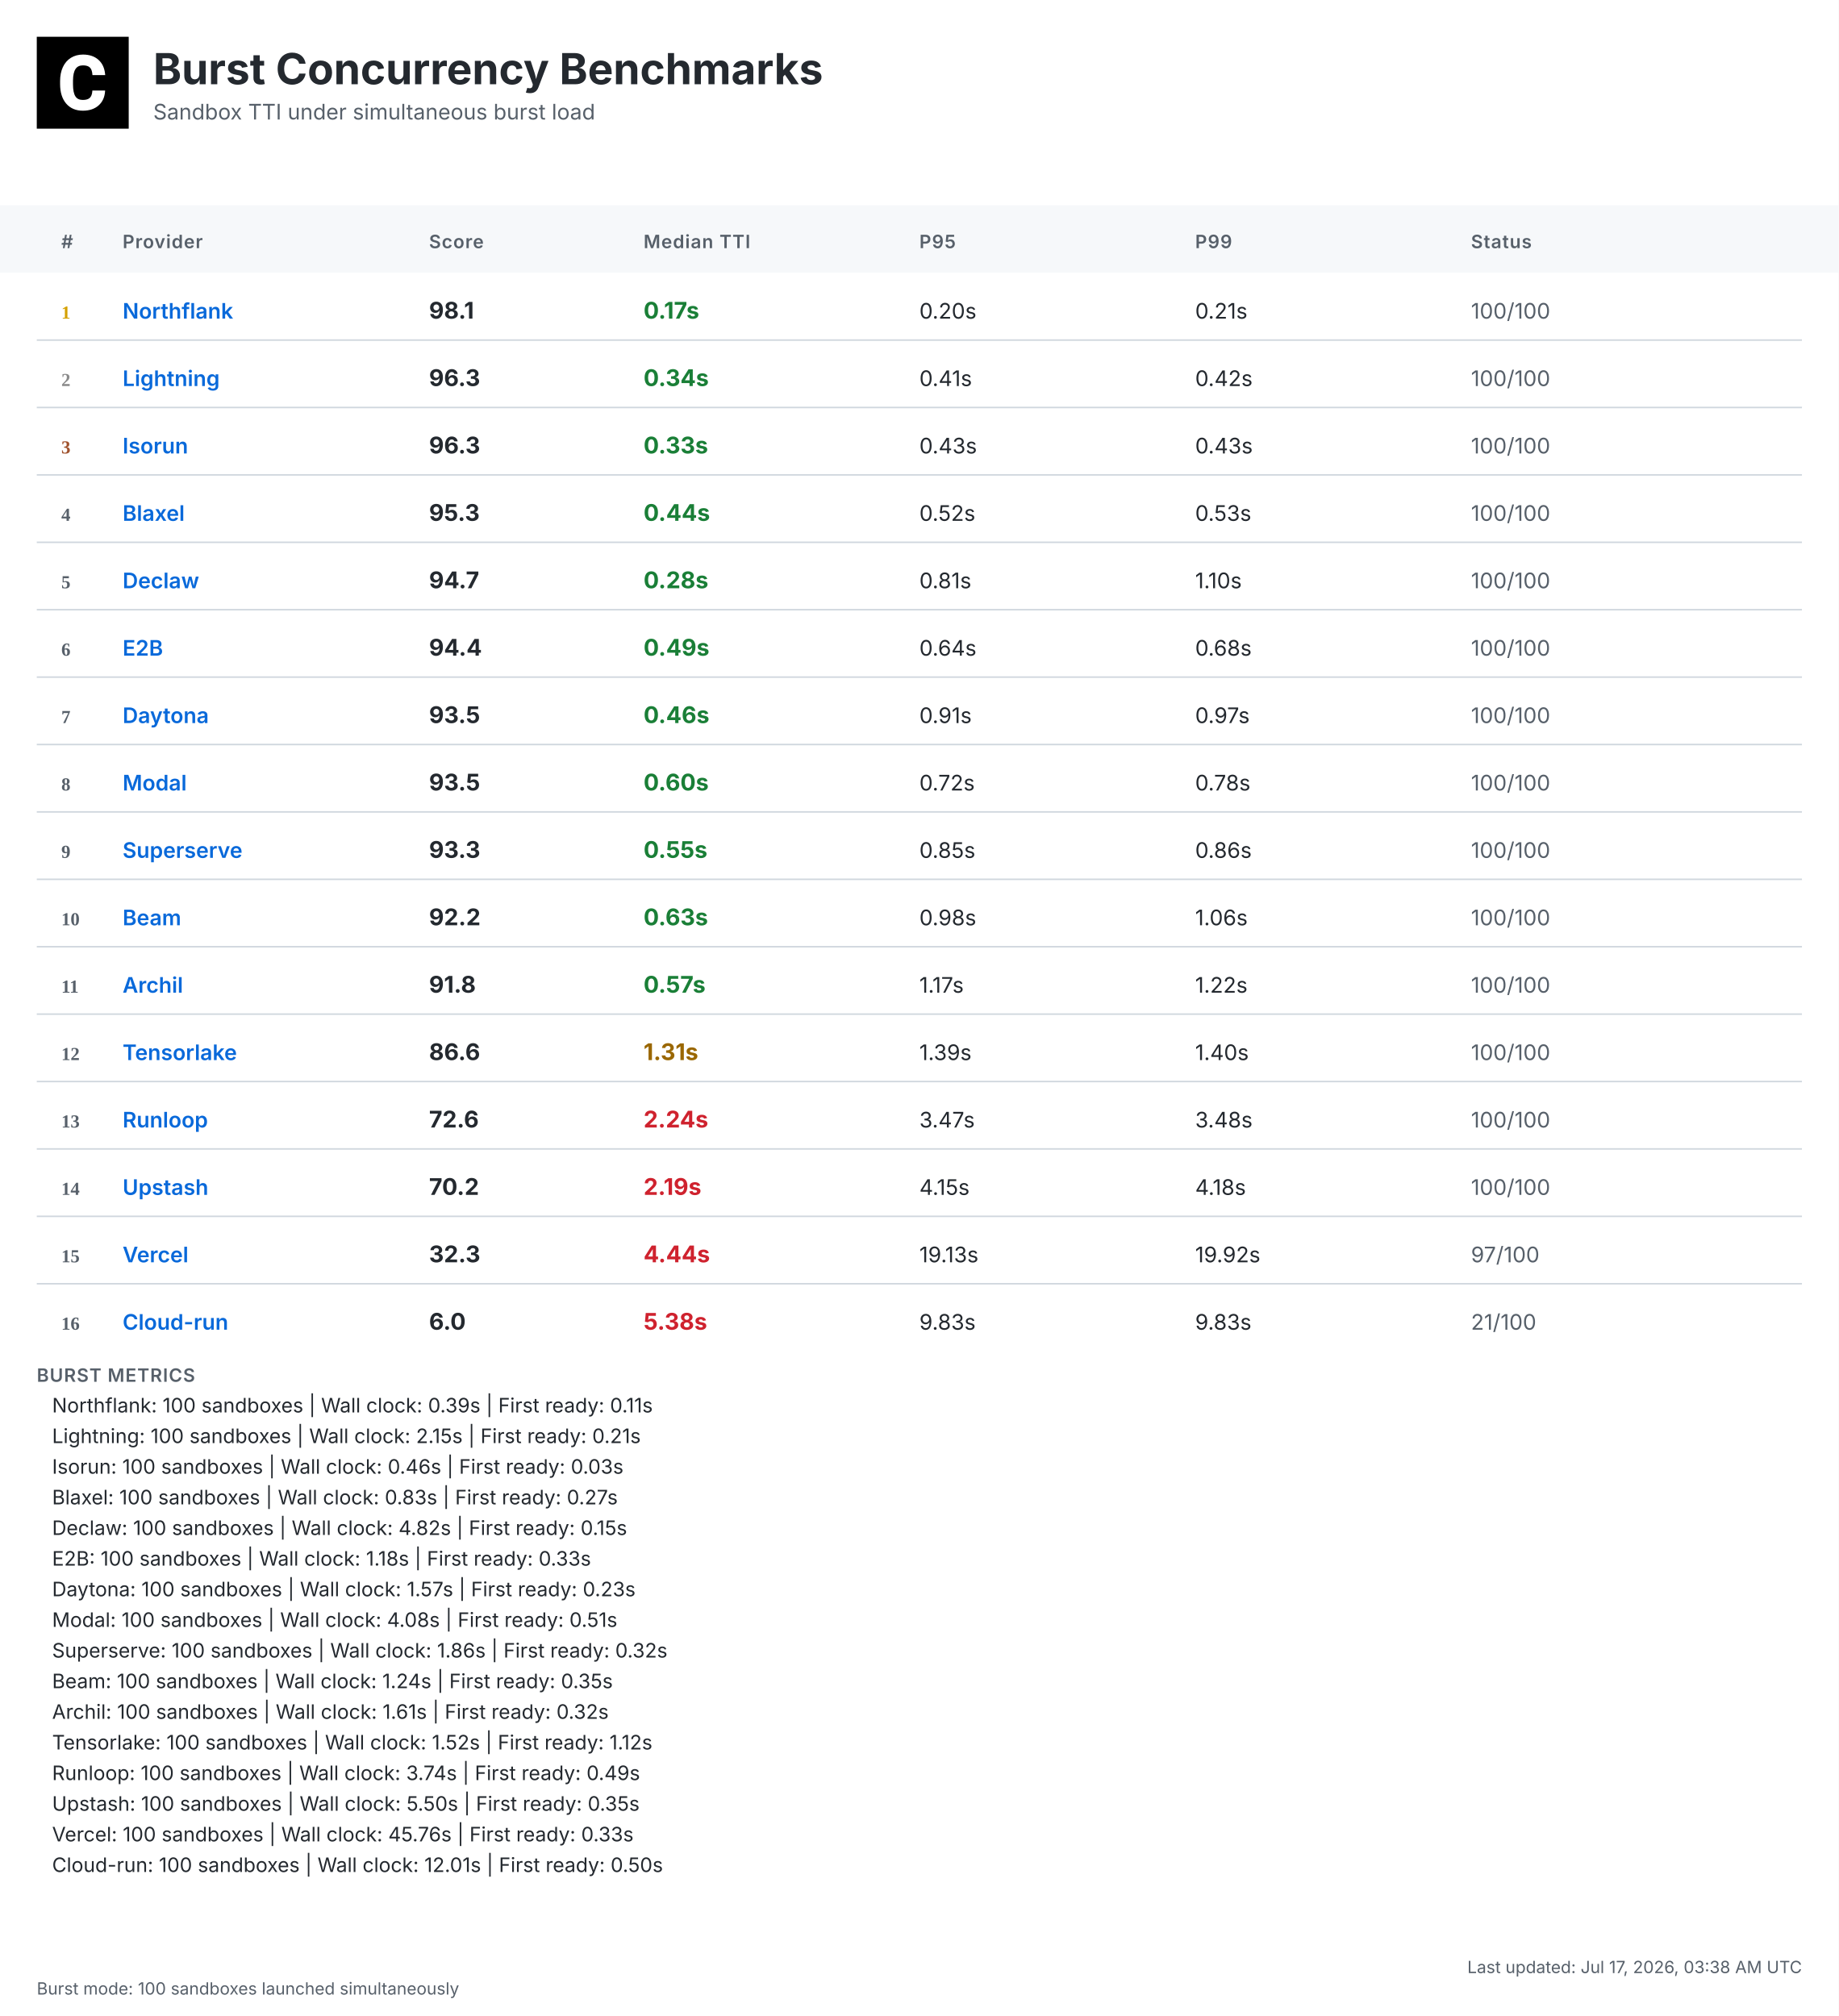
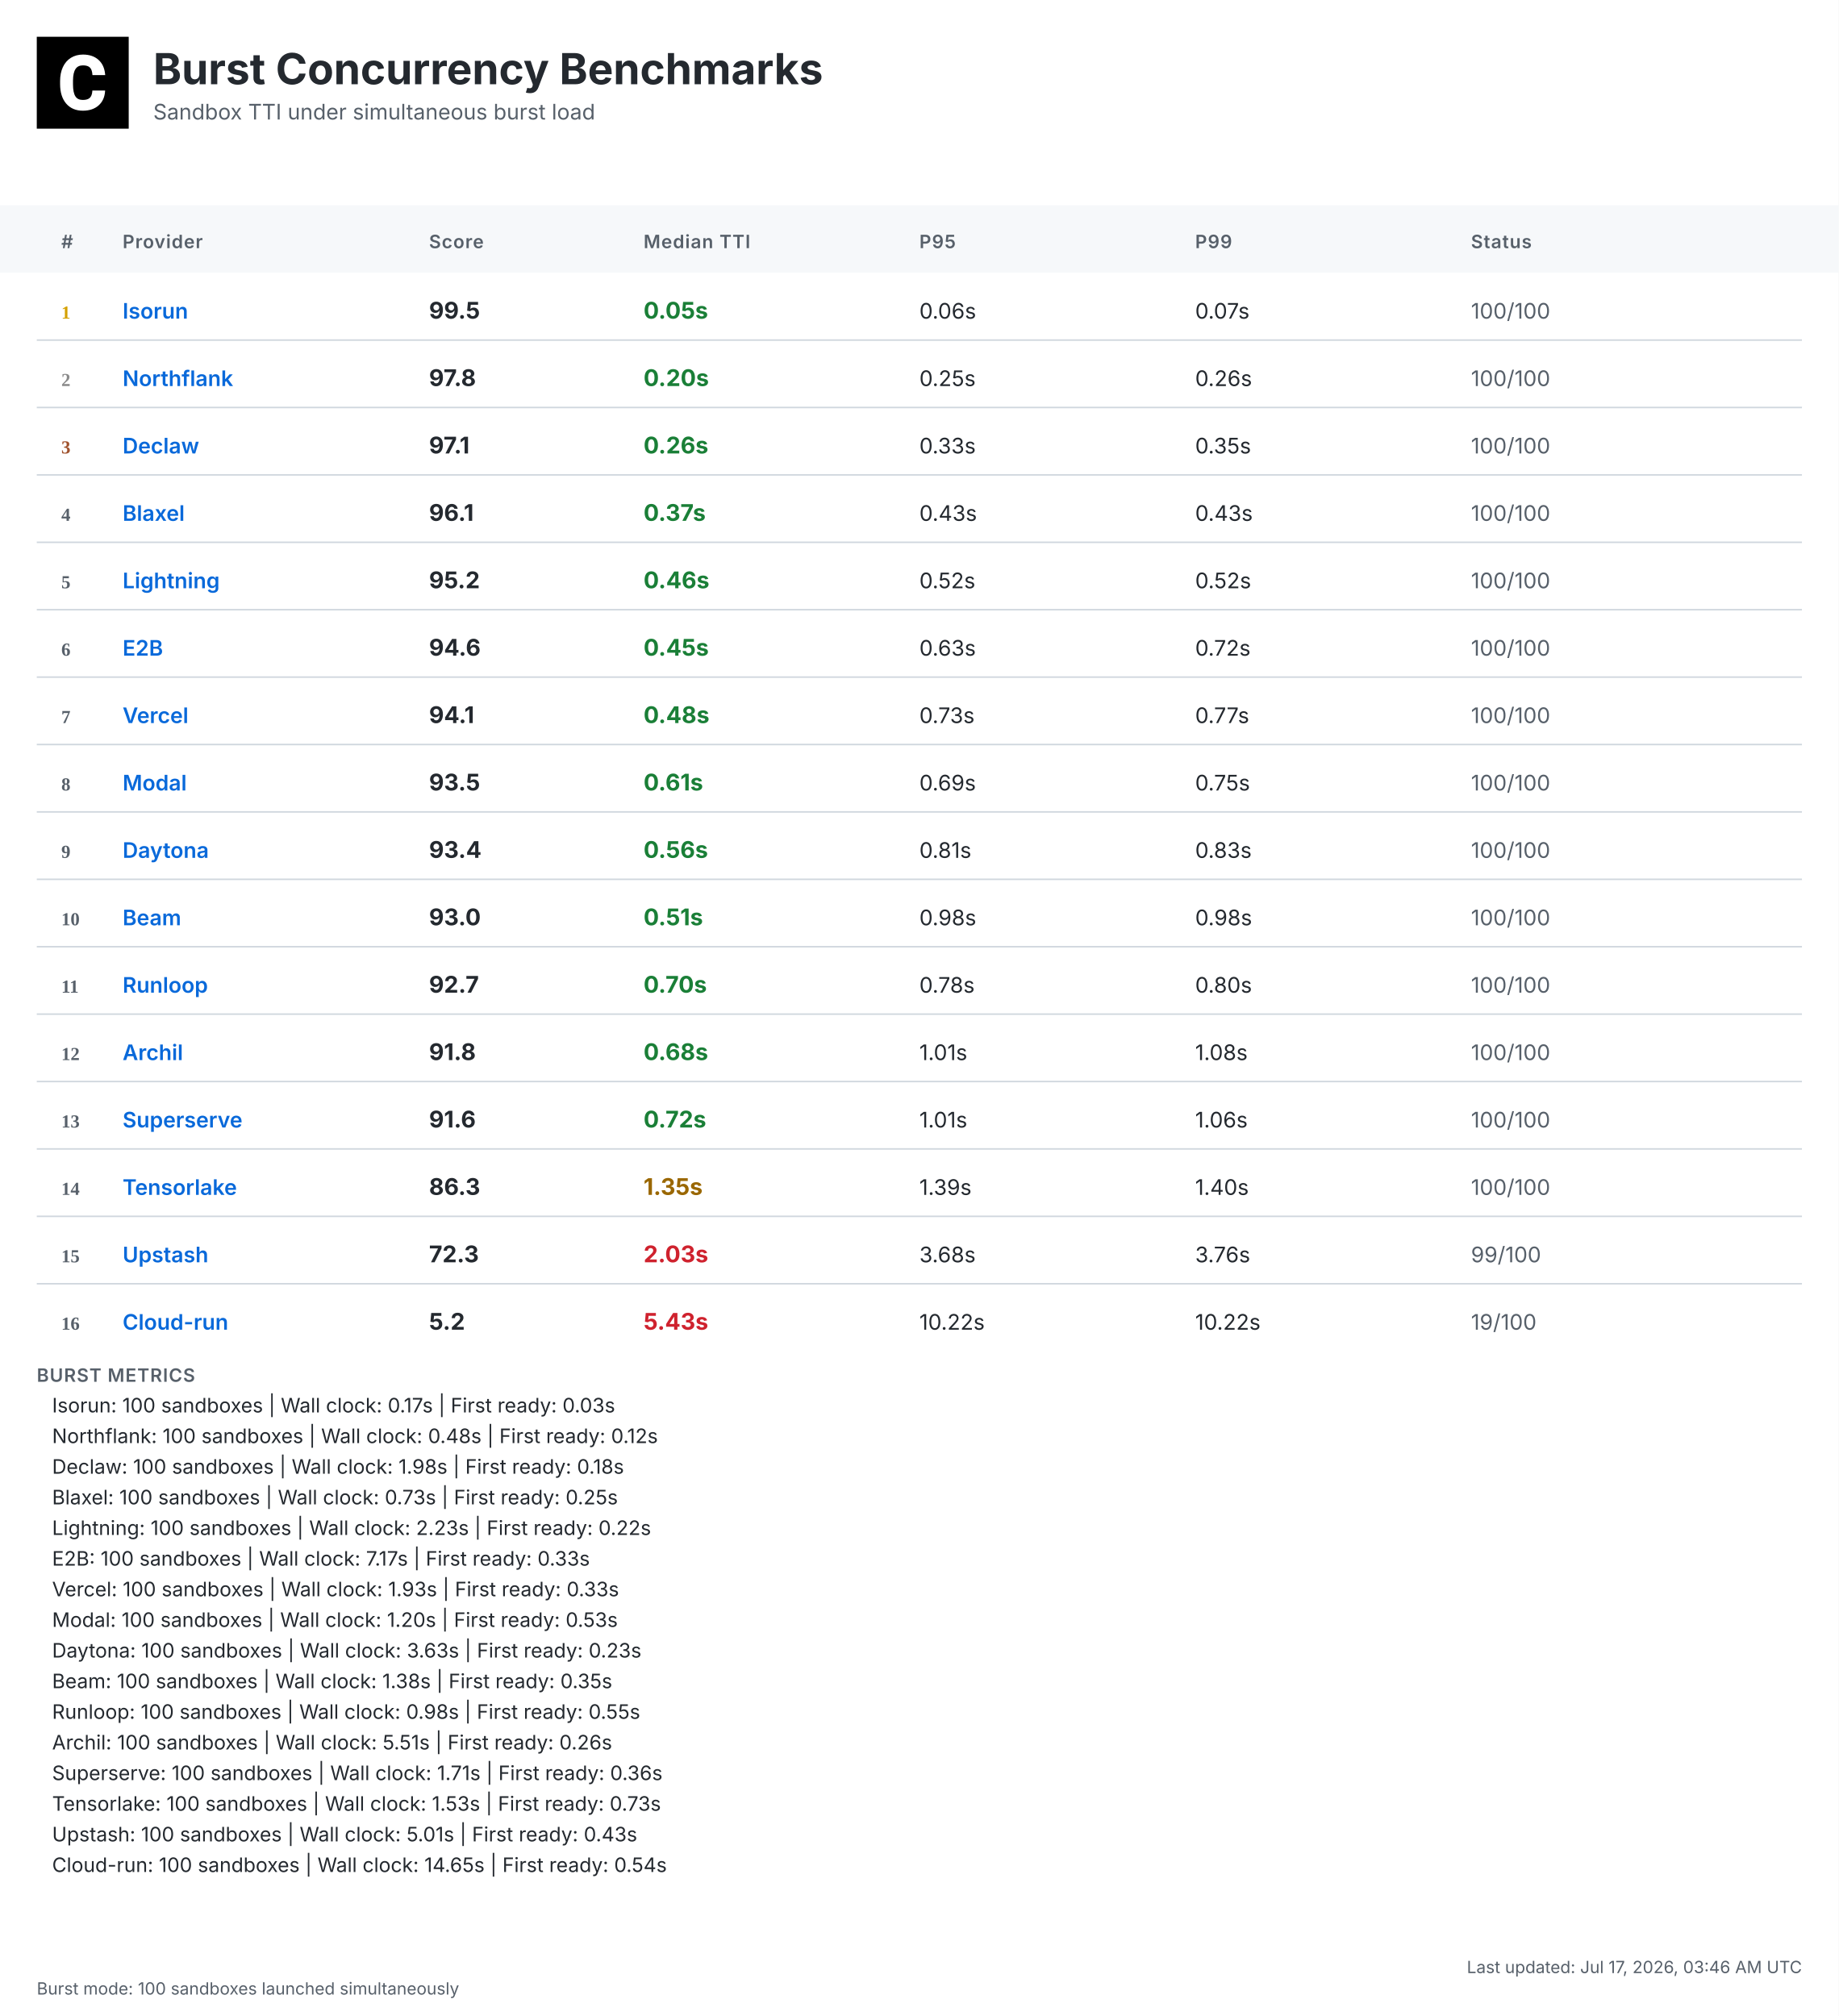
<svg xmlns="http://www.w3.org/2000/svg" width="1200" height="1316" viewBox="0 0 1200 1316">
  <defs>
    <linearGradient id="headerGrad" x1="0%" y1="0%" x2="100%" y2="100%">
      <stop offset="0%" style="stop-color:#f6f8fa;stop-opacity:1" />
      <stop offset="100%" style="stop-color:#ffffff;stop-opacity:1" />
    </linearGradient>
  </defs>
  <style>
    .bg { fill: #ffffff; }
    .header-bg { fill: url(#headerGrad); }
    .table-header-bg { fill: #f6f8fa; }
    .table-header { font: 600 12px 'Inter', 'SF Pro Display', -apple-system, BlinkMacSystemFont, 'Segoe UI', Roboto, Helvetica, Arial, sans-serif; fill: #57606a; text-transform: uppercase; letter-spacing: 0.5px; }
    .row { font: 14px 'Inter', 'SF Pro Display', -apple-system, BlinkMacSystemFont, 'Segoe UI', Roboto, Helvetica, Arial, sans-serif; fill: #24292f; }
    .rank { font-weight: 700; fill: #57606a; }
    .rank-1 { fill: #d4a000; }
    .rank-2 { fill: #8a8a8a; }
    .rank-3 { fill: #a0522d; }
    .provider { font-weight: 600; fill: #0969da; }
    .median { font-weight: 700; font-size: 15px; }
    .fast { fill: #1a7f37; }
    .medium { fill: #9a6700; }
    .slow { fill: #cf222e; }
    .status { fill: #57606a; }
    .divider { stroke: #d0d7de; stroke-width: 1; }
    .border { stroke: #d0d7de; stroke-width: 1; fill: none; }
    .timestamp { font: 11px 'Inter', 'SF Pro Display', -apple-system, BlinkMacSystemFont, 'Segoe UI', Roboto, Helvetica, Arial, sans-serif; fill: #57606a; }
    .title { font: bold 28px 'Inter', 'SF Pro Display', -apple-system, BlinkMacSystemFont, 'Segoe UI', Roboto, Helvetica, Arial, sans-serif; fill: #24292f; }
    .subtitle { font: 14px 'Inter', 'SF Pro Display', -apple-system, BlinkMacSystemFont, 'Segoe UI', Roboto, Helvetica, Arial, sans-serif; fill: #57606a; }
    .logo { fill: #24292f; }
    .metrics-label { font: 600 12px 'Inter', 'SF Pro Display', -apple-system, BlinkMacSystemFont, 'Segoe UI', Roboto, Helvetica, Arial, sans-serif; fill: #57606a; text-transform: uppercase; letter-spacing: 0.5px; }
    .metrics-row { font: 13px 'Inter', 'SF Pro Display', -apple-system, BlinkMacSystemFont, 'Segoe UI', Roboto, Helvetica, Arial, sans-serif; fill: #24292f; }
  </style>
  <rect class="bg" width="1200" height="1316" />
  <g transform="translate(24, 24)">
    <rect width="60" height="60" fill="#000000" />
    <g transform="scale(0.035) translate(0, 0)">
      <path fill="#ffffff" d="M1036.26,1002.28h237.87l-.93,19.09c-8.38,110.32-49.81,198.3-123.82,262.07-73.09,63.31-170.84,95.43-290.48,95.43-130.81,0-235.55-44.69-311.43-133.6-74.48-87.98-112.65-209.48-112.65-361.23v-60.51c0-96.83,17.7-183.41,51.68-257.43,34.91-74.95,85.19-133.61,149.89-173.63,64.7-40.04,140.12-60.52,225.3-60.52,117.77,0,214.13,32.12,286.29,95.9,72.62,63.3,114.98,153.61,126.15,267.67l1.86,19.08h-238.34l-.93-15.83c-4.65-59.11-20.95-101.94-47.95-127.08-27-25.6-69.83-38.17-127.08-38.17-61.91,0-107.06,20.95-137.33,65.17-31.65,45.15-47.94,117.77-48.87,215.53v74.48c0,102.41,15.36,177.83,45.62,223.91,28.86,44.22,74.01,65.63,137.79,65.63,58.19,0,101.48-12.57,128.95-38.17,26.99-25.14,43.29-66.1,47.48-121.5l.93-16.3Z" />
    </g>
  </g>
  <text class="title" x="100" y="55">Burst Concurrency Benchmarks</text>
  <text class="subtitle" x="100" y="78">Sandbox TTI under simultaneous burst load</text>
  <rect class="table-header-bg" y="134" width="1200" height="44" />
  <text class="table-header" x="40" y="162">#</text>
  <text class="table-header" x="80" y="162">Provider</text>
  <text class="table-header" x="280" y="162">Score</text>
  <text class="table-header" x="420" y="162">Median TTI</text>
  <text class="table-header" x="600" y="162">P95</text>
  <text class="table-header" x="780" y="162">P99</text>
  <text class="table-header" x="960" y="162">Status</text>
  <text class="rank rank-1" x="40" y="208">1</text>
-   <text class="row provider" x="80" y="208">Northflank</text>
-   <text class="row median" x="280" y="208">98.1</text>
-   <text class="row median fast" x="420" y="208">0.17s</text>
-   <text class="row" x="600" y="208">0.20s</text>
-   <text class="row" x="780" y="208">0.21s</text>
+   <text class="row provider" x="80" y="208">Isorun</text>
+   <text class="row median" x="280" y="208">99.5</text>
+   <text class="row median fast" x="420" y="208">0.05s</text>
+   <text class="row" x="600" y="208">0.06s</text>
+   <text class="row" x="780" y="208">0.07s</text>
  <text class="row status" x="960" y="208">100/100</text>
  <line class="divider" x1="24" y1="222" x2="1176" y2="222" />
  <text class="rank rank-2" x="40" y="252">2</text>
-   <text class="row provider" x="80" y="252">Lightning</text>
-   <text class="row median" x="280" y="252">96.3</text>
-   <text class="row median fast" x="420" y="252">0.34s</text>
-   <text class="row" x="600" y="252">0.41s</text>
-   <text class="row" x="780" y="252">0.42s</text>
+   <text class="row provider" x="80" y="252">Northflank</text>
+   <text class="row median" x="280" y="252">97.8</text>
+   <text class="row median fast" x="420" y="252">0.20s</text>
+   <text class="row" x="600" y="252">0.25s</text>
+   <text class="row" x="780" y="252">0.26s</text>
  <text class="row status" x="960" y="252">100/100</text>
  <line class="divider" x1="24" y1="266" x2="1176" y2="266" />
  <text class="rank rank-3" x="40" y="296">3</text>
-   <text class="row provider" x="80" y="296">Isorun</text>
-   <text class="row median" x="280" y="296">96.3</text>
-   <text class="row median fast" x="420" y="296">0.33s</text>
-   <text class="row" x="600" y="296">0.43s</text>
-   <text class="row" x="780" y="296">0.43s</text>
+   <text class="row provider" x="80" y="296">Declaw</text>
+   <text class="row median" x="280" y="296">97.1</text>
+   <text class="row median fast" x="420" y="296">0.26s</text>
+   <text class="row" x="600" y="296">0.33s</text>
+   <text class="row" x="780" y="296">0.35s</text>
  <text class="row status" x="960" y="296">100/100</text>
  <line class="divider" x1="24" y1="310" x2="1176" y2="310" />
  <text class="rank" x="40" y="340">4</text>
  <text class="row provider" x="80" y="340">Blaxel</text>
-   <text class="row median" x="280" y="340">95.3</text>
-   <text class="row median fast" x="420" y="340">0.44s</text>
-   <text class="row" x="600" y="340">0.52s</text>
-   <text class="row" x="780" y="340">0.53s</text>
+   <text class="row median" x="280" y="340">96.1</text>
+   <text class="row median fast" x="420" y="340">0.37s</text>
+   <text class="row" x="600" y="340">0.43s</text>
+   <text class="row" x="780" y="340">0.43s</text>
  <text class="row status" x="960" y="340">100/100</text>
  <line class="divider" x1="24" y1="354" x2="1176" y2="354" />
  <text class="rank" x="40" y="384">5</text>
-   <text class="row provider" x="80" y="384">Declaw</text>
-   <text class="row median" x="280" y="384">94.7</text>
-   <text class="row median fast" x="420" y="384">0.28s</text>
-   <text class="row" x="600" y="384">0.81s</text>
-   <text class="row" x="780" y="384">1.10s</text>
+   <text class="row provider" x="80" y="384">Lightning</text>
+   <text class="row median" x="280" y="384">95.2</text>
+   <text class="row median fast" x="420" y="384">0.46s</text>
+   <text class="row" x="600" y="384">0.52s</text>
+   <text class="row" x="780" y="384">0.52s</text>
  <text class="row status" x="960" y="384">100/100</text>
  <line class="divider" x1="24" y1="398" x2="1176" y2="398" />
  <text class="rank" x="40" y="428">6</text>
  <text class="row provider" x="80" y="428">E2B</text>
-   <text class="row median" x="280" y="428">94.4</text>
-   <text class="row median fast" x="420" y="428">0.49s</text>
-   <text class="row" x="600" y="428">0.64s</text>
-   <text class="row" x="780" y="428">0.68s</text>
+   <text class="row median" x="280" y="428">94.6</text>
+   <text class="row median fast" x="420" y="428">0.45s</text>
+   <text class="row" x="600" y="428">0.63s</text>
+   <text class="row" x="780" y="428">0.72s</text>
  <text class="row status" x="960" y="428">100/100</text>
  <line class="divider" x1="24" y1="442" x2="1176" y2="442" />
  <text class="rank" x="40" y="472">7</text>
-   <text class="row provider" x="80" y="472">Daytona</text>
-   <text class="row median" x="280" y="472">93.5</text>
-   <text class="row median fast" x="420" y="472">0.46s</text>
-   <text class="row" x="600" y="472">0.91s</text>
-   <text class="row" x="780" y="472">0.97s</text>
+   <text class="row provider" x="80" y="472">Vercel</text>
+   <text class="row median" x="280" y="472">94.1</text>
+   <text class="row median fast" x="420" y="472">0.48s</text>
+   <text class="row" x="600" y="472">0.73s</text>
+   <text class="row" x="780" y="472">0.77s</text>
  <text class="row status" x="960" y="472">100/100</text>
  <line class="divider" x1="24" y1="486" x2="1176" y2="486" />
  <text class="rank" x="40" y="516">8</text>
  <text class="row provider" x="80" y="516">Modal</text>
  <text class="row median" x="280" y="516">93.5</text>
-   <text class="row median fast" x="420" y="516">0.60s</text>
-   <text class="row" x="600" y="516">0.72s</text>
-   <text class="row" x="780" y="516">0.78s</text>
+   <text class="row median fast" x="420" y="516">0.61s</text>
+   <text class="row" x="600" y="516">0.69s</text>
+   <text class="row" x="780" y="516">0.75s</text>
  <text class="row status" x="960" y="516">100/100</text>
  <line class="divider" x1="24" y1="530" x2="1176" y2="530" />
  <text class="rank" x="40" y="560">9</text>
-   <text class="row provider" x="80" y="560">Superserve</text>
-   <text class="row median" x="280" y="560">93.3</text>
-   <text class="row median fast" x="420" y="560">0.55s</text>
-   <text class="row" x="600" y="560">0.85s</text>
-   <text class="row" x="780" y="560">0.86s</text>
+   <text class="row provider" x="80" y="560">Daytona</text>
+   <text class="row median" x="280" y="560">93.4</text>
+   <text class="row median fast" x="420" y="560">0.56s</text>
+   <text class="row" x="600" y="560">0.81s</text>
+   <text class="row" x="780" y="560">0.83s</text>
  <text class="row status" x="960" y="560">100/100</text>
  <line class="divider" x1="24" y1="574" x2="1176" y2="574" />
  <text class="rank" x="40" y="604">10</text>
  <text class="row provider" x="80" y="604">Beam</text>
-   <text class="row median" x="280" y="604">92.2</text>
-   <text class="row median fast" x="420" y="604">0.63s</text>
+   <text class="row median" x="280" y="604">93.0</text>
+   <text class="row median fast" x="420" y="604">0.51s</text>
  <text class="row" x="600" y="604">0.98s</text>
-   <text class="row" x="780" y="604">1.06s</text>
+   <text class="row" x="780" y="604">0.98s</text>
  <text class="row status" x="960" y="604">100/100</text>
  <line class="divider" x1="24" y1="618" x2="1176" y2="618" />
  <text class="rank" x="40" y="648">11</text>
-   <text class="row provider" x="80" y="648">Archil</text>
-   <text class="row median" x="280" y="648">91.8</text>
-   <text class="row median fast" x="420" y="648">0.57s</text>
-   <text class="row" x="600" y="648">1.17s</text>
-   <text class="row" x="780" y="648">1.22s</text>
+   <text class="row provider" x="80" y="648">Runloop</text>
+   <text class="row median" x="280" y="648">92.7</text>
+   <text class="row median fast" x="420" y="648">0.70s</text>
+   <text class="row" x="600" y="648">0.78s</text>
+   <text class="row" x="780" y="648">0.80s</text>
  <text class="row status" x="960" y="648">100/100</text>
  <line class="divider" x1="24" y1="662" x2="1176" y2="662" />
  <text class="rank" x="40" y="692">12</text>
-   <text class="row provider" x="80" y="692">Tensorlake</text>
-   <text class="row median" x="280" y="692">86.6</text>
-   <text class="row median medium" x="420" y="692">1.31s</text>
-   <text class="row" x="600" y="692">1.39s</text>
-   <text class="row" x="780" y="692">1.40s</text>
+   <text class="row provider" x="80" y="692">Archil</text>
+   <text class="row median" x="280" y="692">91.8</text>
+   <text class="row median fast" x="420" y="692">0.68s</text>
+   <text class="row" x="600" y="692">1.01s</text>
+   <text class="row" x="780" y="692">1.08s</text>
  <text class="row status" x="960" y="692">100/100</text>
  <line class="divider" x1="24" y1="706" x2="1176" y2="706" />
  <text class="rank" x="40" y="736">13</text>
-   <text class="row provider" x="80" y="736">Runloop</text>
-   <text class="row median" x="280" y="736">72.6</text>
-   <text class="row median slow" x="420" y="736">2.24s</text>
-   <text class="row" x="600" y="736">3.47s</text>
-   <text class="row" x="780" y="736">3.48s</text>
+   <text class="row provider" x="80" y="736">Superserve</text>
+   <text class="row median" x="280" y="736">91.6</text>
+   <text class="row median fast" x="420" y="736">0.72s</text>
+   <text class="row" x="600" y="736">1.01s</text>
+   <text class="row" x="780" y="736">1.06s</text>
  <text class="row status" x="960" y="736">100/100</text>
  <line class="divider" x1="24" y1="750" x2="1176" y2="750" />
  <text class="rank" x="40" y="780">14</text>
-   <text class="row provider" x="80" y="780">Upstash</text>
-   <text class="row median" x="280" y="780">70.2</text>
-   <text class="row median slow" x="420" y="780">2.19s</text>
-   <text class="row" x="600" y="780">4.15s</text>
-   <text class="row" x="780" y="780">4.18s</text>
+   <text class="row provider" x="80" y="780">Tensorlake</text>
+   <text class="row median" x="280" y="780">86.3</text>
+   <text class="row median medium" x="420" y="780">1.35s</text>
+   <text class="row" x="600" y="780">1.39s</text>
+   <text class="row" x="780" y="780">1.40s</text>
  <text class="row status" x="960" y="780">100/100</text>
  <line class="divider" x1="24" y1="794" x2="1176" y2="794" />
  <text class="rank" x="40" y="824">15</text>
-   <text class="row provider" x="80" y="824">Vercel</text>
-   <text class="row median" x="280" y="824">32.3</text>
-   <text class="row median slow" x="420" y="824">4.44s</text>
-   <text class="row" x="600" y="824">19.13s</text>
-   <text class="row" x="780" y="824">19.92s</text>
-   <text class="row status" x="960" y="824">97/100</text>
+   <text class="row provider" x="80" y="824">Upstash</text>
+   <text class="row median" x="280" y="824">72.3</text>
+   <text class="row median slow" x="420" y="824">2.03s</text>
+   <text class="row" x="600" y="824">3.68s</text>
+   <text class="row" x="780" y="824">3.76s</text>
+   <text class="row status" x="960" y="824">99/100</text>
  <line class="divider" x1="24" y1="838" x2="1176" y2="838" />
  <text class="rank" x="40" y="868">16</text>
  <text class="row provider" x="80" y="868">Cloud-run</text>
-   <text class="row median" x="280" y="868">6.0</text>
-   <text class="row median slow" x="420" y="868">5.38s</text>
-   <text class="row" x="600" y="868">9.83s</text>
-   <text class="row" x="780" y="868">9.83s</text>
-   <text class="row status" x="960" y="868">21/100</text>
+   <text class="row median" x="280" y="868">5.2</text>
+   <text class="row median slow" x="420" y="868">5.43s</text>
+   <text class="row" x="600" y="868">10.22s</text>
+   <text class="row" x="780" y="868">10.22s</text>
+   <text class="row status" x="960" y="868">19/100</text>
  <text class="metrics-label" x="24" y="902">BURST METRICS</text>
-   <text class="metrics-row" x="34" y="922">Northflank: 100 sandboxes | Wall clock: 0.39s | First ready: 0.11s</text>
-   <text class="metrics-row" x="34" y="942">Lightning: 100 sandboxes | Wall clock: 2.15s | First ready: 0.21s</text>
-   <text class="metrics-row" x="34" y="962">Isorun: 100 sandboxes | Wall clock: 0.46s | First ready: 0.03s</text>
-   <text class="metrics-row" x="34" y="982">Blaxel: 100 sandboxes | Wall clock: 0.83s | First ready: 0.27s</text>
-   <text class="metrics-row" x="34" y="1002">Declaw: 100 sandboxes | Wall clock: 4.82s | First ready: 0.15s</text>
-   <text class="metrics-row" x="34" y="1022">E2B: 100 sandboxes | Wall clock: 1.18s | First ready: 0.33s</text>
-   <text class="metrics-row" x="34" y="1042">Daytona: 100 sandboxes | Wall clock: 1.57s | First ready: 0.23s</text>
-   <text class="metrics-row" x="34" y="1062">Modal: 100 sandboxes | Wall clock: 4.08s | First ready: 0.51s</text>
-   <text class="metrics-row" x="34" y="1082">Superserve: 100 sandboxes | Wall clock: 1.86s | First ready: 0.32s</text>
-   <text class="metrics-row" x="34" y="1102">Beam: 100 sandboxes | Wall clock: 1.24s | First ready: 0.35s</text>
-   <text class="metrics-row" x="34" y="1122">Archil: 100 sandboxes | Wall clock: 1.61s | First ready: 0.32s</text>
-   <text class="metrics-row" x="34" y="1142">Tensorlake: 100 sandboxes | Wall clock: 1.52s | First ready: 1.12s</text>
-   <text class="metrics-row" x="34" y="1162">Runloop: 100 sandboxes | Wall clock: 3.74s | First ready: 0.49s</text>
-   <text class="metrics-row" x="34" y="1182">Upstash: 100 sandboxes | Wall clock: 5.50s | First ready: 0.35s</text>
-   <text class="metrics-row" x="34" y="1202">Vercel: 100 sandboxes | Wall clock: 45.76s | First ready: 0.33s</text>
-   <text class="metrics-row" x="34" y="1222">Cloud-run: 100 sandboxes | Wall clock: 12.01s | First ready: 0.50s</text>
-   <text class="timestamp" x="1176" y="1288" text-anchor="end">Last updated: Jul 17, 2026, 03:38 AM UTC</text>
+   <text class="metrics-row" x="34" y="922">Isorun: 100 sandboxes | Wall clock: 0.17s | First ready: 0.03s</text>
+   <text class="metrics-row" x="34" y="942">Northflank: 100 sandboxes | Wall clock: 0.48s | First ready: 0.12s</text>
+   <text class="metrics-row" x="34" y="962">Declaw: 100 sandboxes | Wall clock: 1.98s | First ready: 0.18s</text>
+   <text class="metrics-row" x="34" y="982">Blaxel: 100 sandboxes | Wall clock: 0.73s | First ready: 0.25s</text>
+   <text class="metrics-row" x="34" y="1002">Lightning: 100 sandboxes | Wall clock: 2.23s | First ready: 0.22s</text>
+   <text class="metrics-row" x="34" y="1022">E2B: 100 sandboxes | Wall clock: 7.17s | First ready: 0.33s</text>
+   <text class="metrics-row" x="34" y="1042">Vercel: 100 sandboxes | Wall clock: 1.93s | First ready: 0.33s</text>
+   <text class="metrics-row" x="34" y="1062">Modal: 100 sandboxes | Wall clock: 1.20s | First ready: 0.53s</text>
+   <text class="metrics-row" x="34" y="1082">Daytona: 100 sandboxes | Wall clock: 3.63s | First ready: 0.23s</text>
+   <text class="metrics-row" x="34" y="1102">Beam: 100 sandboxes | Wall clock: 1.38s | First ready: 0.35s</text>
+   <text class="metrics-row" x="34" y="1122">Runloop: 100 sandboxes | Wall clock: 0.98s | First ready: 0.55s</text>
+   <text class="metrics-row" x="34" y="1142">Archil: 100 sandboxes | Wall clock: 5.51s | First ready: 0.26s</text>
+   <text class="metrics-row" x="34" y="1162">Superserve: 100 sandboxes | Wall clock: 1.71s | First ready: 0.36s</text>
+   <text class="metrics-row" x="34" y="1182">Tensorlake: 100 sandboxes | Wall clock: 1.53s | First ready: 0.73s</text>
+   <text class="metrics-row" x="34" y="1202">Upstash: 100 sandboxes | Wall clock: 5.01s | First ready: 0.43s</text>
+   <text class="metrics-row" x="34" y="1222">Cloud-run: 100 sandboxes | Wall clock: 14.65s | First ready: 0.54s</text>
+   <text class="timestamp" x="1176" y="1288" text-anchor="end">Last updated: Jul 17, 2026, 03:46 AM UTC</text>
  <text class="timestamp" x="24" y="1302">Burst mode: 100 sandboxes launched simultaneously</text>
</svg>
